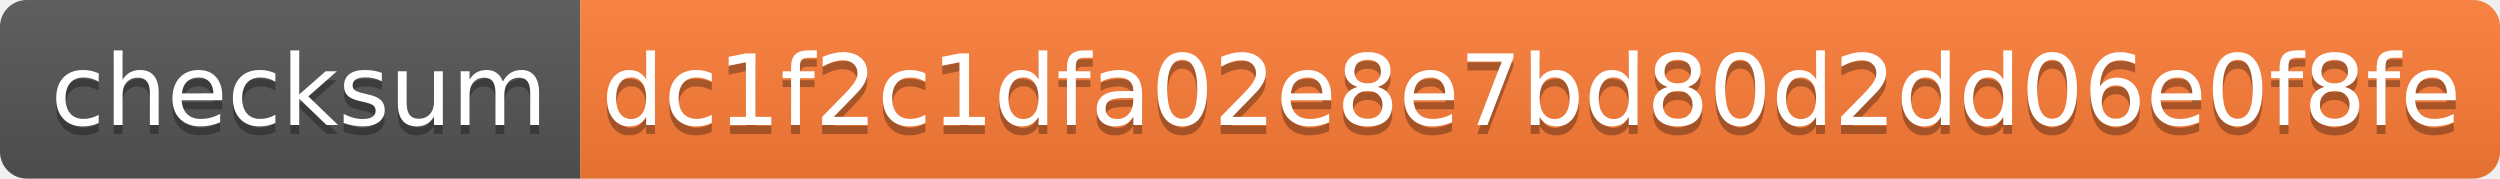
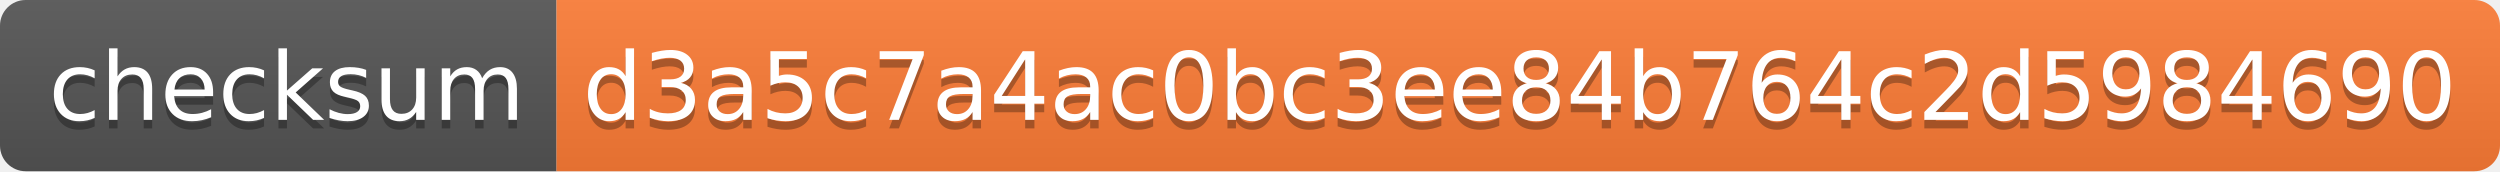
- <svg xmlns="http://www.w3.org/2000/svg" width="280" height="20">
+ <svg xmlns="http://www.w3.org/2000/svg" width="292" height="20">
  <linearGradient id="s" x2="0" y2="100%">
    <stop offset="0" stop-color="#bbb" stop-opacity=".1" />
    <stop offset="1" stop-opacity=".1" />
  </linearGradient>
  <clipPath id="r">
-     <rect width="280" height="20" rx="3" fill="#fff" />
+     <rect width="292" height="20" rx="3" fill="#fff" />
  </clipPath>
  <g clip-path="url(#r)">
    <rect width="65" height="20" fill="#555" />
-     <rect x="65" width="215" height="20" fill="#fe7d37" />
-     <rect width="280" height="20" fill="url(#s)" />
+     <rect x="65" width="227" height="20" fill="#fe7d37" />
+     <rect width="292" height="20" fill="url(#s)" />
  </g>
  <g fill="#fff" text-anchor="middle" font-family="Verdana,Geneva,DejaVu Sans,sans-serif" text-rendering="geometricPrecision" font-size="110">
    <text x="335" y="150" fill="#010101" fill-opacity=".3" transform="scale(.1)" textLength="550">checksum</text>
    <text x="335" y="140" transform="scale(.1)" textLength="550">checksum</text>
-     <text x="1715" y="150" fill="#010101" fill-opacity=".3" transform="scale(.1)" textLength="2050">dc1f2c1dfa02e8e7bd80d2dd06e0f8fe</text>
-     <text x="1715" y="140" transform="scale(.1)" textLength="2050">dc1f2c1dfa02e8e7bd80d2dd06e0f8fe</text>
+     <text x="1775" y="150" fill="#010101" fill-opacity=".3" transform="scale(.1)" textLength="2170">d3a5c7a4ac0bc3ee84b764c2d5984690</text>
+     <text x="1775" y="140" transform="scale(.1)" textLength="2170">d3a5c7a4ac0bc3ee84b764c2d5984690</text>
  </g>
</svg>
